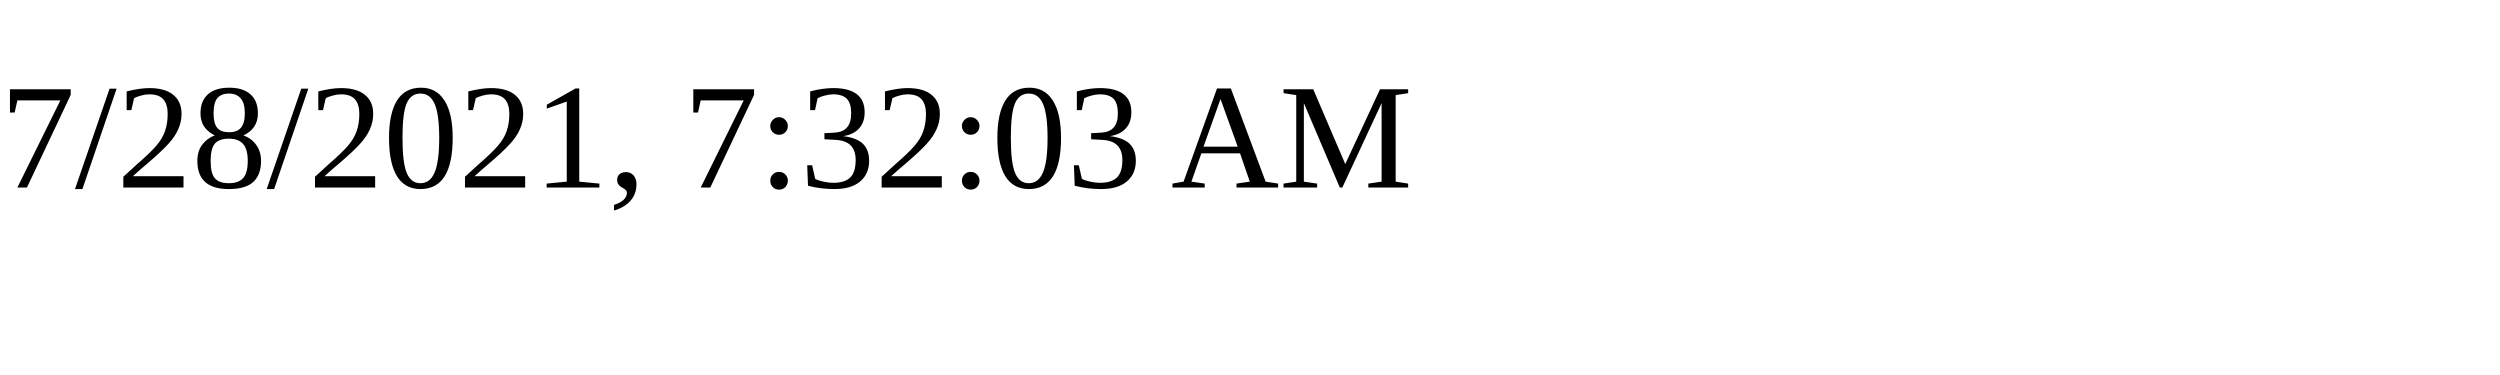
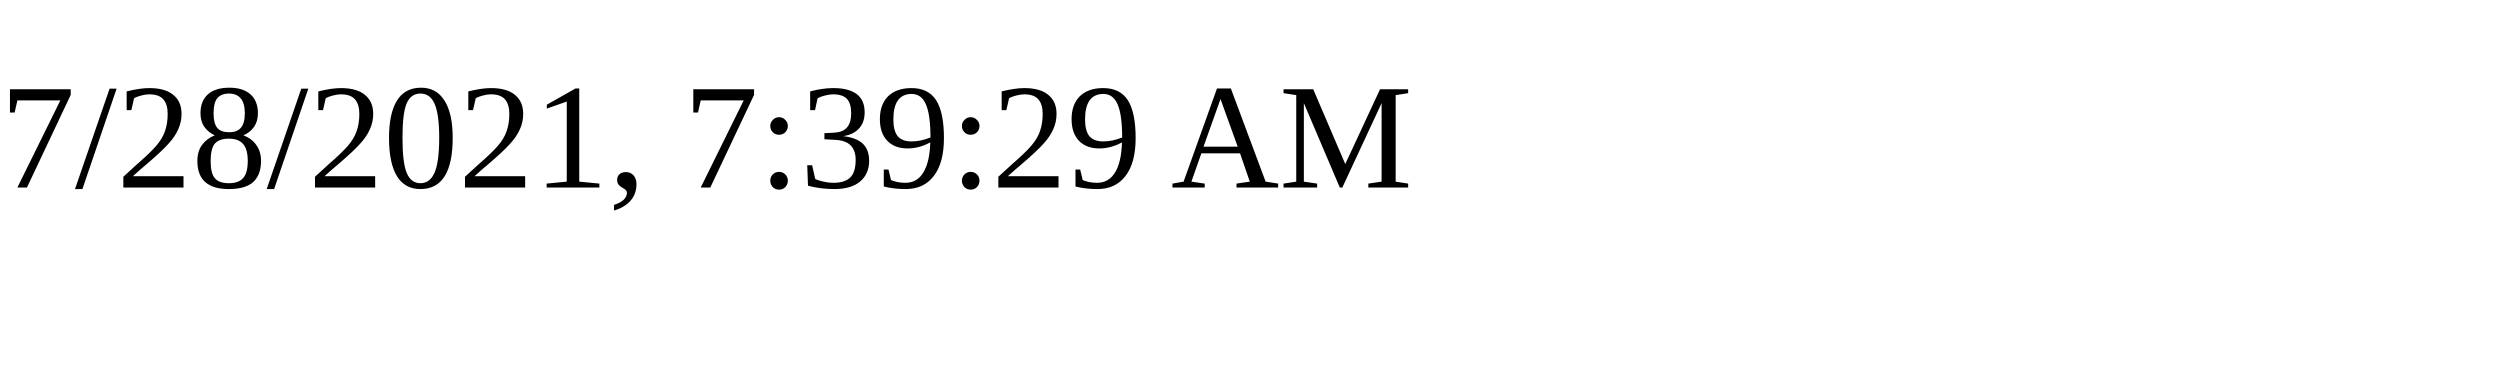
<svg xmlns="http://www.w3.org/2000/svg" height="30" width="200">
-   <text x="0" y="15">7/28/2021, 7:32:03 AM</text>
+   <text x="0" y="15">7/28/2021, 7:39:29 AM</text>
</svg>
